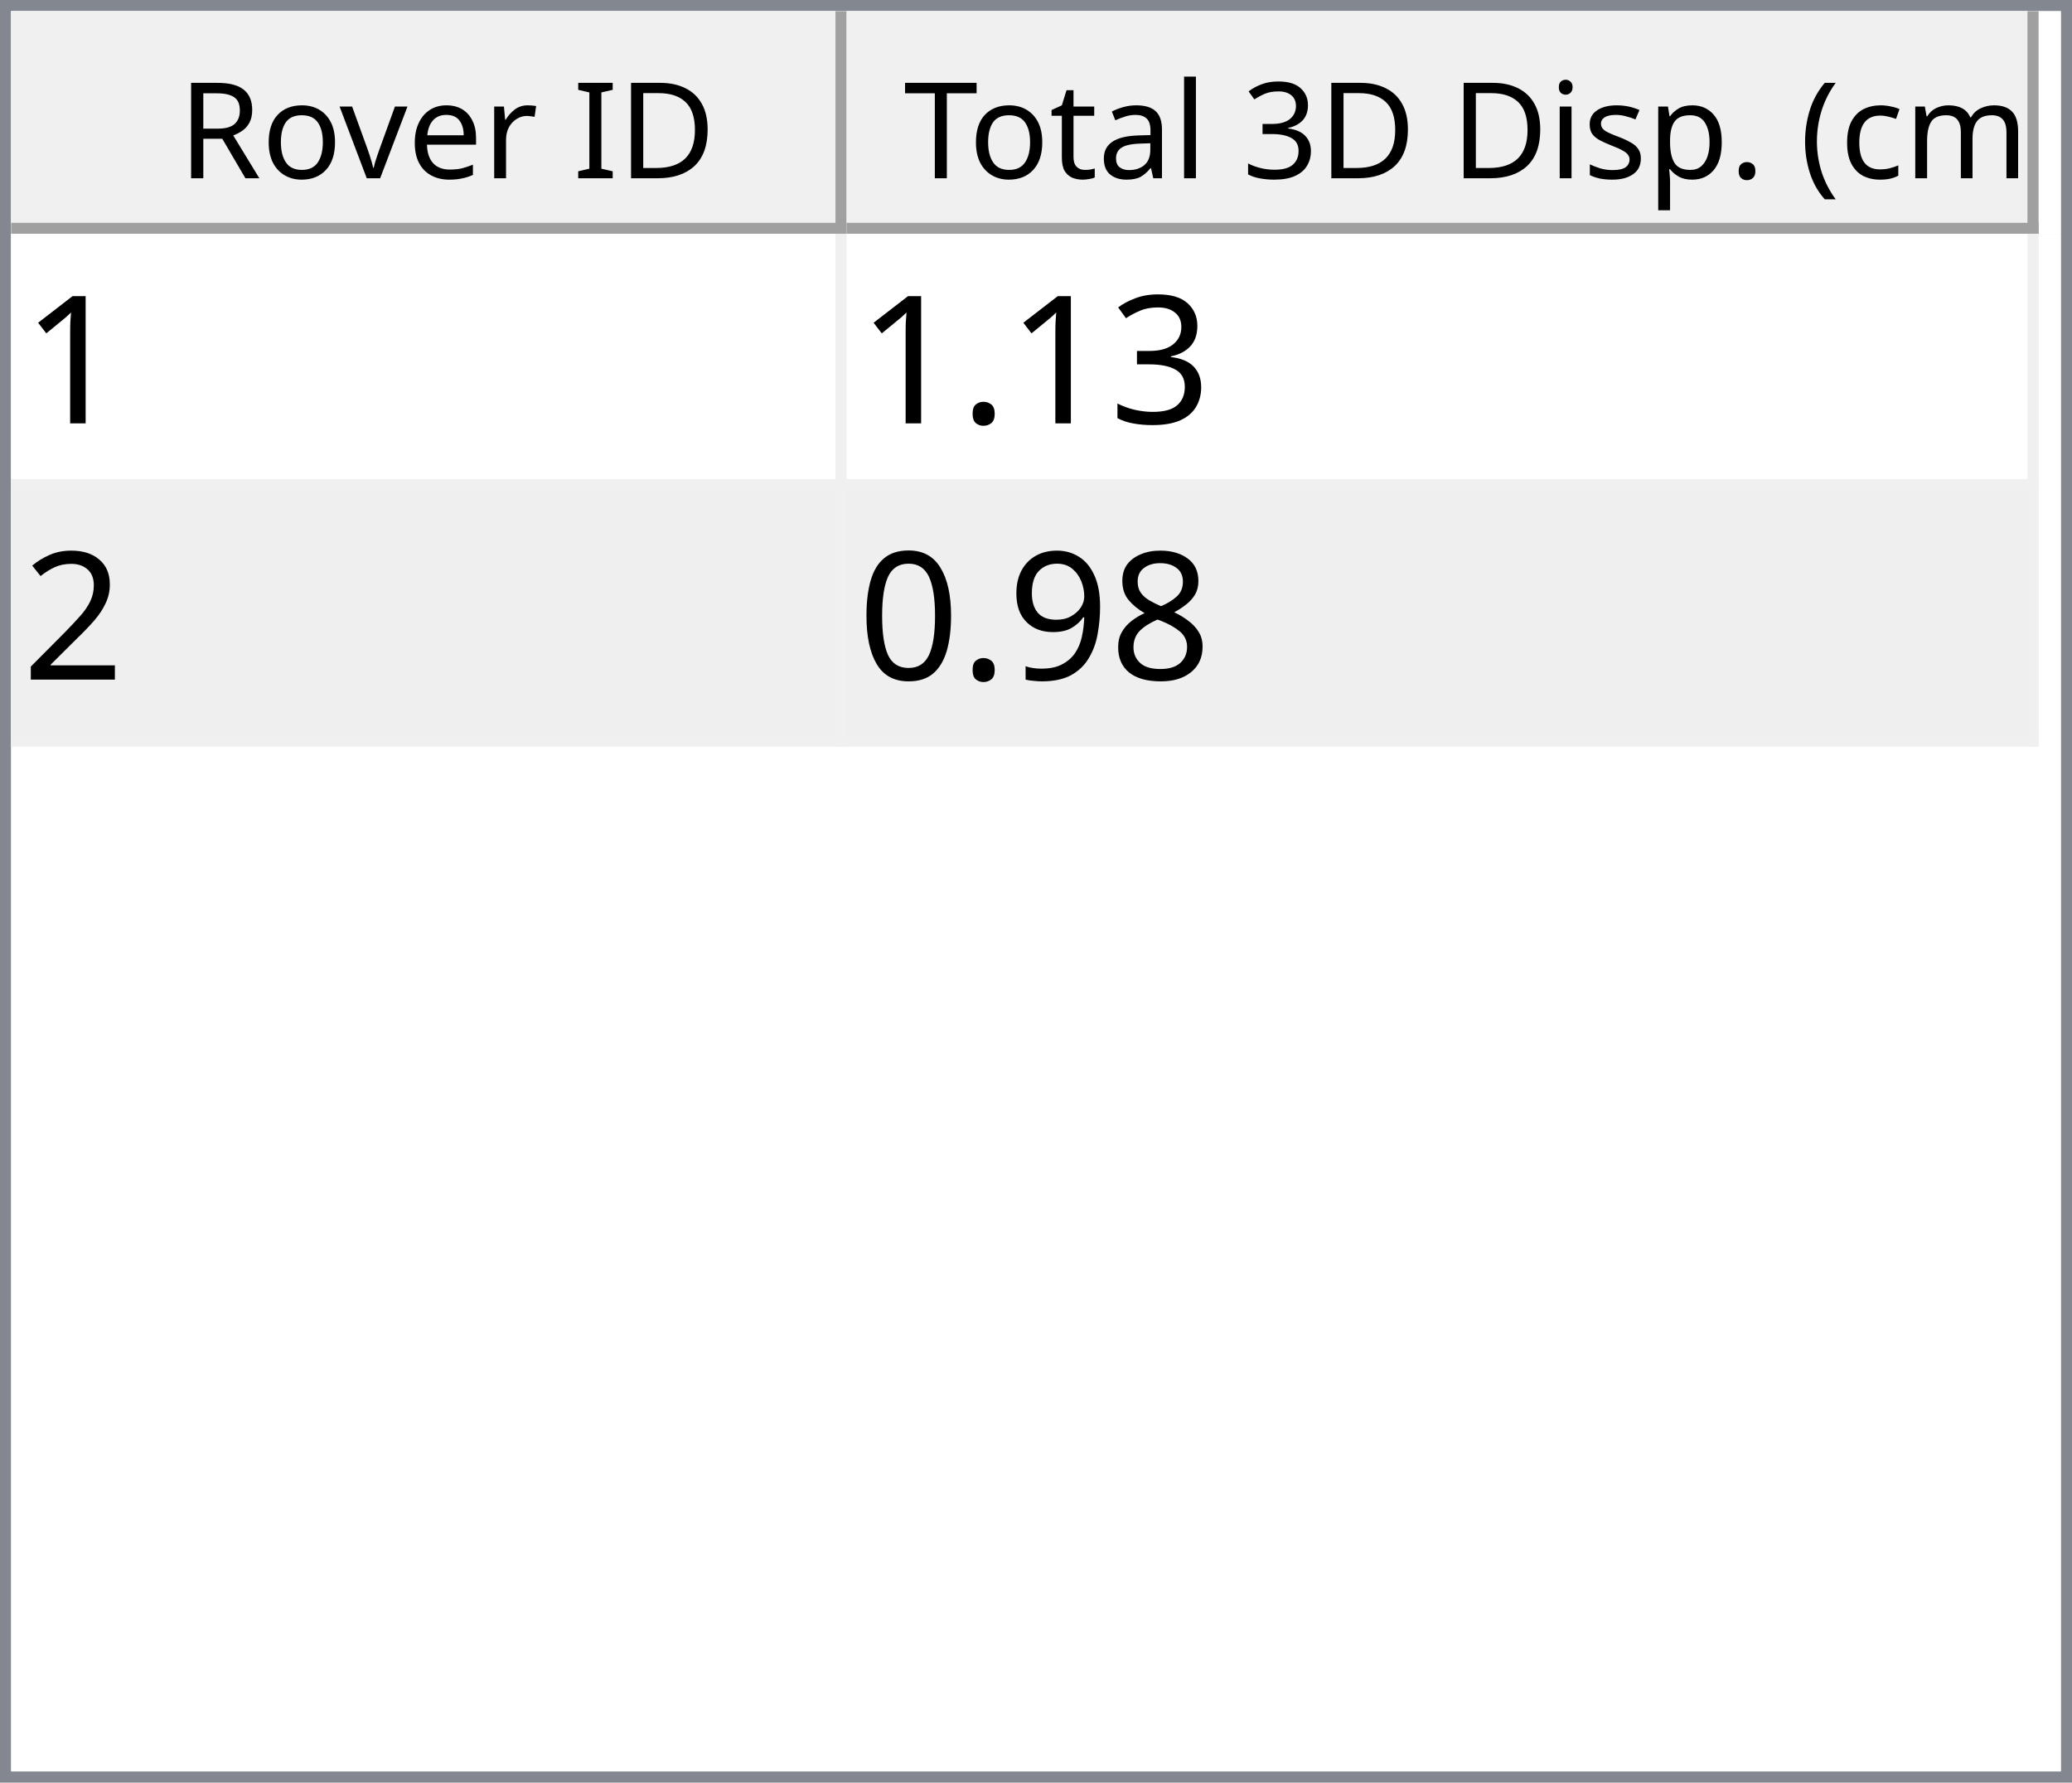
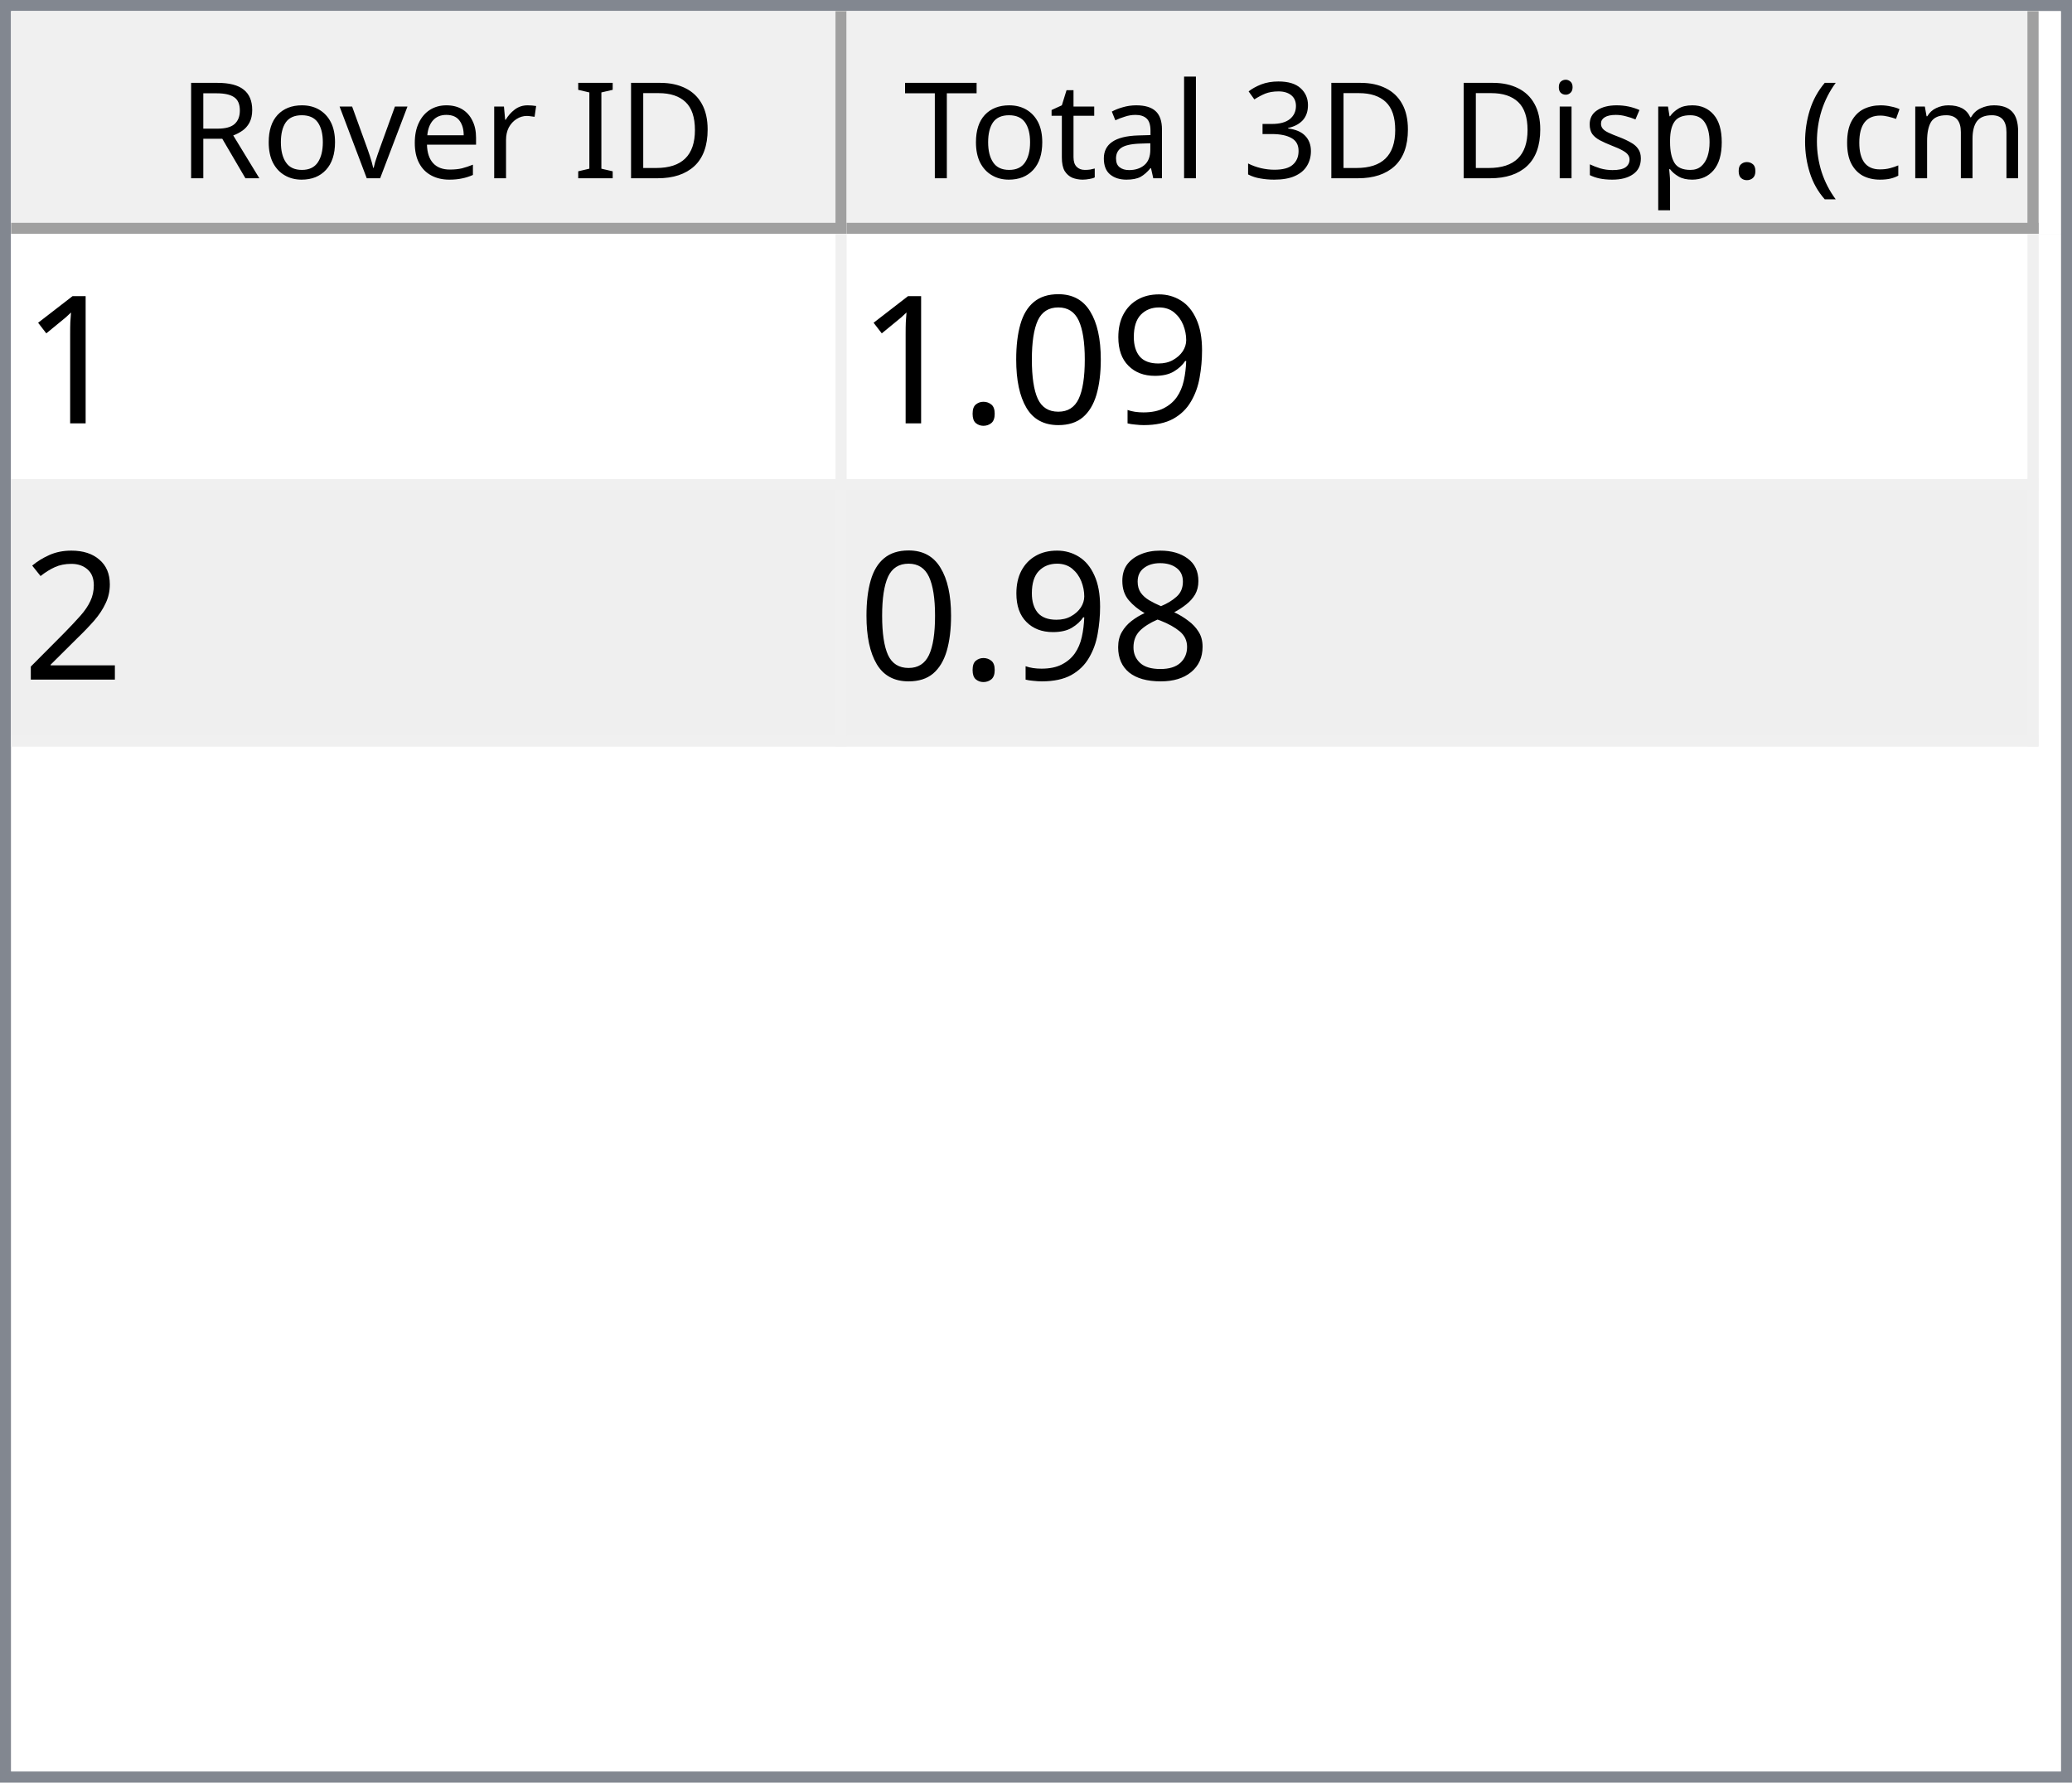
<svg xmlns="http://www.w3.org/2000/svg" style="fill-opacity:1; color-rendering:auto; color-interpolation:auto; text-rendering:auto; stroke:black; stroke-linecap:square; stroke-miterlimit:10; shape-rendering:auto; stroke-opacity:1; fill:black; stroke-dasharray:none; font-weight:normal; stroke-width:1; font-family:'Dialog'; font-style:normal; stroke-linejoin:miter; font-size:12px; stroke-dashoffset:0; image-rendering:auto;" width="186" height="160">
  <defs id="genericDefs" />
  <g>
    <defs id="defs1">
      <clipPath clipPathUnits="userSpaceOnUse" id="clipPath1">
        <path d="M0 0 L186 0 L186 160 L0 160 L0 0 Z" />
      </clipPath>
      <clipPath clipPathUnits="userSpaceOnUse" id="clipPath2">
        <path d="M0 0 L0 160 L186 160 L186 0 Z" />
      </clipPath>
      <clipPath clipPathUnits="userSpaceOnUse" id="clipPath3">
        <path d="M0 0 L0 20 L184 20 L184 0 Z" />
      </clipPath>
      <clipPath clipPathUnits="userSpaceOnUse" id="clipPath4">
        <path d="M0 0 L0 20 L75 20 L75 0 Z" />
      </clipPath>
      <clipPath clipPathUnits="userSpaceOnUse" id="clipPath5">
        <path d="M1 1 L1 19 L74 19 L74 1 Z" />
      </clipPath>
      <clipPath clipPathUnits="userSpaceOnUse" id="clipPath6">
        <path d="M0 0 L0 18 L73 18 L73 0 Z" />
      </clipPath>
      <clipPath clipPathUnits="userSpaceOnUse" id="clipPath7">
        <path d="M-0.5 -0.5 L-0.5 19.5 L74.5 19.5 L74.5 -0.5 Z" />
      </clipPath>
      <clipPath clipPathUnits="userSpaceOnUse" id="clipPath8">
        <path d="M0 0 L0 20 L107 20 L107 0 Z" />
      </clipPath>
      <clipPath clipPathUnits="userSpaceOnUse" id="clipPath9">
        <path d="M1 1 L1 19 L106 19 L106 1 Z" />
      </clipPath>
      <clipPath clipPathUnits="userSpaceOnUse" id="clipPath10">
        <path d="M0 0 L0 18 L105 18 L105 0 Z" />
      </clipPath>
      <clipPath clipPathUnits="userSpaceOnUse" id="clipPath11">
        <path d="M-0.5 -0.5 L-0.5 19.5 L106.5 19.5 L106.5 -0.5 Z" />
      </clipPath>
      <clipPath clipPathUnits="userSpaceOnUse" id="clipPath12">
        <path d="M0 0 L0 138 L184 138 L184 0 Z" />
      </clipPath>
      <clipPath clipPathUnits="userSpaceOnUse" id="clipPath13">
        <path d="M0 0 L0 46 L182 46 L182 0 Z" />
      </clipPath>
      <clipPath clipPathUnits="userSpaceOnUse" id="clipPath14">
        <path d="M-0.5 -0.5 L-0.5 45.5 L181.5 45.5 L181.5 -0.5 Z" />
      </clipPath>
      <clipPath clipPathUnits="userSpaceOnUse" id="clipPath15">
        <path d="M0 0 L0 22 L74 22 L74 0 Z" />
      </clipPath>
      <clipPath clipPathUnits="userSpaceOnUse" id="clipPath16">
        <path d="M0 0 L0 22 L106 22 L106 0 Z" />
      </clipPath>
      <font horiz-adv-x="64.551" id="font1">
        <font-face ascent="107.91" descent="25.098" units-per-em="100" style="font-style:normal; font-family:Segoe UI; font-weight:normal;" />
        <missing-glyph horiz-adv-x="64.551" d="M8.109 0 L8.109 68.266 L56.453 68.266 L56.453 0 L8.109 0 ZM15.328 7.234 L49.219 7.234 L49.219 61.031 L15.328 61.031 L15.328 7.234 Z" />
        <glyph unicode="D" horiz-adv-x="70.117" d="M9.188 0 L9.188 70.016 L28.516 70.016 Q65.531 70.016 65.531 35.891 Q65.531 19.672 55.25 9.836 Q44.969 0 27.734 0 L9.188 0 ZM17.391 62.594 L17.391 7.422 L27.828 7.422 Q41.609 7.422 49.273 14.797 Q56.938 22.172 56.938 35.688 Q56.938 62.594 28.328 62.594 L17.391 62.594 Z" />
        <glyph unicode="I" horiz-adv-x="26.611" d="M17.391 0 L9.188 0 L9.188 70.016 L17.391 70.016 L17.391 0 Z" />
        <glyph unicode=" " horiz-adv-x="27.393" d="" />
        <glyph unicode="r" horiz-adv-x="34.766" d="M34.188 41.891 Q32.078 43.5 28.125 43.5 Q23 43.5 19.555 38.672 Q16.109 33.844 16.109 25.484 L16.109 0 L8.109 0 L8.109 50 L16.109 50 L16.109 39.703 L16.312 39.703 Q18.016 44.969 21.531 47.922 Q25.047 50.875 29.391 50.875 Q32.516 50.875 34.188 50.203 L34.188 41.891 Z" />
        <glyph unicode="e" horiz-adv-x="52.295" d="M48.297 23 L12.984 23 Q13.188 14.656 17.484 10.109 Q21.781 5.562 29.297 5.562 Q37.75 5.562 44.828 11.141 L44.828 3.609 Q38.234 -1.172 27.391 -1.172 Q16.797 -1.172 10.742 5.641 Q4.688 12.453 4.688 24.812 Q4.688 36.469 11.305 43.82 Q17.922 51.172 27.734 51.172 Q37.547 51.172 42.922 44.828 Q48.297 38.484 48.297 27.203 L48.297 23 ZM40.094 29.781 Q40.047 36.719 36.75 40.578 Q33.453 44.438 27.594 44.438 Q21.922 44.438 17.969 40.383 Q14.016 36.328 13.094 29.781 L40.094 29.781 Z" />
        <glyph unicode="v" horiz-adv-x="47.9" d="M47.406 50 L27.484 0 L19.625 0 L0.688 50 L9.469 50 L22.172 13.672 Q23.578 9.672 23.922 6.688 L24.125 6.688 Q24.609 10.453 25.688 13.484 L38.969 50 L47.406 50 Z" />
        <glyph unicode="o" horiz-adv-x="58.594" d="M29 -1.172 Q17.922 -1.172 11.305 5.836 Q4.688 12.844 4.688 24.422 Q4.688 37.016 11.57 44.094 Q18.453 51.172 30.172 51.172 Q41.359 51.172 47.633 44.289 Q53.906 37.406 53.906 25.203 Q53.906 13.234 47.141 6.031 Q40.375 -1.172 29 -1.172 ZM29.594 44.438 Q21.875 44.438 17.383 39.188 Q12.891 33.938 12.891 24.703 Q12.891 15.828 17.43 10.695 Q21.969 5.562 29.594 5.562 Q37.359 5.562 41.531 10.594 Q45.703 15.625 45.703 24.906 Q45.703 34.281 41.531 39.359 Q37.359 44.438 29.594 44.438 Z" />
        <glyph unicode="R" horiz-adv-x="59.814" d="M59.375 0 L49.609 0 L37.891 19.625 Q36.281 22.359 34.766 24.289 Q33.25 26.219 31.664 27.438 Q30.078 28.656 28.25 29.219 Q26.422 29.781 24.125 29.781 L17.391 29.781 L17.391 0 L9.188 0 L9.188 70.016 L30.078 70.016 Q34.672 70.016 38.555 68.867 Q42.438 67.719 45.289 65.375 Q48.141 63.031 49.758 59.547 Q51.375 56.062 51.375 51.375 Q51.375 47.703 50.273 44.656 Q49.172 41.609 47.148 39.211 Q45.125 36.812 42.266 35.133 Q39.406 33.453 35.844 32.516 L35.844 32.328 Q37.594 31.547 38.891 30.547 Q40.188 29.547 41.359 28.18 Q42.531 26.812 43.68 25.078 Q44.828 23.344 46.234 21.047 L59.375 0 ZM17.391 62.594 L17.391 37.203 L28.516 37.203 Q31.594 37.203 34.203 38.133 Q36.812 39.062 38.719 40.797 Q40.625 42.531 41.703 45.047 Q42.781 47.562 42.781 50.688 Q42.781 56.297 39.141 59.445 Q35.5 62.594 28.609 62.594 L17.391 62.594 Z" />
        <glyph unicode=")" horiz-adv-x="30.176" d="M8.297 -15.922 L1.172 -15.922 Q16.406 2.344 16.406 26.812 Q16.406 51.469 1.078 70.016 L8.297 70.016 Q23.531 52.156 23.531 26.703 Q23.531 1.375 8.297 -15.922 Z" />
        <glyph unicode="m" horiz-adv-x="86.133" d="M79.109 0 L71.094 0 L71.094 28.719 Q71.094 37.016 68.531 40.727 Q65.969 44.438 59.906 44.438 Q54.781 44.438 51.195 39.75 Q47.609 35.062 47.609 28.516 L47.609 0 L39.594 0 L39.594 29.688 Q39.594 44.438 28.219 44.438 Q22.953 44.438 19.531 40.016 Q16.109 35.594 16.109 28.516 L16.109 0 L8.109 0 L8.109 50 L16.109 50 L16.109 42.094 L16.312 42.094 Q21.625 51.172 31.844 51.172 Q36.969 51.172 40.773 48.312 Q44.578 45.453 46 40.828 Q51.562 51.172 62.594 51.172 Q79.109 51.172 79.109 30.812 L79.109 0 Z" />
        <glyph unicode="c" horiz-adv-x="46.191" d="M42.188 2.297 Q36.422 -1.172 28.516 -1.172 Q17.828 -1.172 11.258 5.789 Q4.688 12.75 4.688 23.828 Q4.688 36.188 11.766 43.68 Q18.844 51.172 30.672 51.172 Q37.25 51.172 42.281 48.734 L42.281 40.531 Q36.719 44.438 30.375 44.438 Q22.703 44.438 17.797 38.945 Q12.891 33.453 12.891 24.516 Q12.891 15.719 17.508 10.641 Q22.125 5.562 29.891 5.562 Q36.422 5.562 42.188 9.906 L42.188 2.297 Z" />
        <glyph unicode="(" horiz-adv-x="30.176" d="M29.109 -15.922 L21.969 -15.922 Q6.844 1.375 6.844 26.703 Q6.844 52.156 21.969 70.016 L29.203 70.016 Q13.875 51.469 13.875 26.812 Q13.875 2.344 29.109 -15.922 Z" />
        <glyph unicode="." horiz-adv-x="21.68" d="M10.891 -1.078 Q8.641 -1.078 7.055 0.539 Q5.469 2.156 5.469 4.391 Q5.469 6.641 7.055 8.273 Q8.641 9.906 10.891 9.906 Q13.188 9.906 14.797 8.273 Q16.406 6.641 16.406 4.391 Q16.406 2.156 14.797 0.539 Q13.188 -1.078 10.891 -1.078 Z" />
        <glyph unicode="p" horiz-adv-x="58.789" d="M16.312 7.234 L16.109 7.234 L16.109 -23 L8.109 -23 L8.109 50 L16.109 50 L16.109 41.219 L16.312 41.219 Q22.219 51.172 33.594 51.172 Q43.266 51.172 48.688 44.461 Q54.109 37.75 54.109 26.469 Q54.109 13.922 48 6.375 Q41.891 -1.172 31.297 -1.172 Q21.578 -1.172 16.312 7.234 ZM16.109 27.391 L16.109 20.406 Q16.109 14.203 20.141 9.883 Q24.172 5.562 30.375 5.562 Q37.641 5.562 41.773 11.133 Q45.906 16.703 45.906 26.609 Q45.906 34.969 42.047 39.703 Q38.188 44.438 31.594 44.438 Q24.609 44.438 20.359 39.578 Q16.109 34.719 16.109 27.391 Z" />
        <glyph unicode="s" horiz-adv-x="42.432" d="M5.078 1.812 L5.078 10.406 Q11.625 5.562 19.484 5.562 Q30.031 5.562 30.031 12.594 Q30.031 14.594 29.125 15.992 Q28.219 17.391 26.68 18.461 Q25.141 19.531 23.07 20.383 Q21 21.234 18.609 22.172 Q15.281 23.484 12.766 24.828 Q10.25 26.172 8.57 27.859 Q6.891 29.547 6.031 31.695 Q5.172 33.844 5.172 36.719 Q5.172 40.234 6.789 42.945 Q8.406 45.656 11.086 47.484 Q13.766 49.312 17.211 50.242 Q20.656 51.172 24.312 51.172 Q30.812 51.172 35.938 48.922 L35.938 40.828 Q30.422 44.438 23.25 44.438 Q21 44.438 19.195 43.922 Q17.391 43.406 16.094 42.477 Q14.797 41.547 14.086 40.258 Q13.375 38.969 13.375 37.406 Q13.375 35.453 14.086 34.133 Q14.797 32.812 16.164 31.789 Q17.531 30.766 19.484 29.938 Q21.438 29.109 23.922 28.125 Q27.25 26.859 29.883 25.516 Q32.516 24.172 34.375 22.484 Q36.234 20.797 37.234 18.602 Q38.234 16.406 38.234 13.375 Q38.234 9.672 36.602 6.938 Q34.969 4.203 32.234 2.398 Q29.5 0.594 25.93 -0.289 Q22.359 -1.172 18.453 -1.172 Q10.75 -1.172 5.078 1.812 Z" />
        <glyph unicode="i" horiz-adv-x="24.219" d="M12.203 62.703 Q10.062 62.703 8.547 64.164 Q7.031 65.625 7.031 67.875 Q7.031 70.125 8.547 71.609 Q10.062 73.094 12.203 73.094 Q14.406 73.094 15.945 71.609 Q17.484 70.125 17.484 67.875 Q17.484 65.719 15.945 64.211 Q14.406 62.703 12.203 62.703 ZM16.109 0 L8.109 0 L8.109 50 L16.109 50 L16.109 0 Z" />
        <glyph unicode="3" horiz-adv-x="53.906" d="M46.531 19.828 Q46.531 15.094 44.75 11.211 Q42.969 7.328 39.719 4.57 Q36.469 1.812 31.93 0.297 Q27.391 -1.219 21.922 -1.219 Q11.922 -1.219 6 2.594 L6 11.188 Q13.094 5.609 22.219 5.609 Q25.875 5.609 28.828 6.539 Q31.781 7.469 33.906 9.227 Q36.031 10.984 37.18 13.477 Q38.328 15.969 38.328 19.094 Q38.328 32.812 18.797 32.812 L12.984 32.812 L12.984 39.594 L18.5 39.594 Q35.797 39.594 35.797 52.484 Q35.797 64.406 22.609 64.406 Q15.188 64.406 8.688 59.422 L8.688 67.188 Q15.375 71.188 24.609 71.188 Q29 71.188 32.57 69.969 Q36.141 68.75 38.68 66.555 Q41.219 64.359 42.609 61.281 Q44 58.203 44 54.5 Q44 40.672 30.031 36.719 L30.031 36.531 Q33.594 36.141 36.625 34.797 Q39.656 33.453 41.852 31.305 Q44.047 29.156 45.289 26.25 Q46.531 23.344 46.531 19.828 Z" />
        <glyph unicode="l" horiz-adv-x="24.219" d="M16.109 0 L8.109 0 L8.109 74.031 L16.109 74.031 L16.109 0 Z" />
        <glyph unicode="a" horiz-adv-x="50.879" d="M43.891 0 L35.891 0 L35.891 7.812 L35.688 7.812 Q30.469 -1.172 20.312 -1.172 Q12.844 -1.172 8.617 2.781 Q4.391 6.734 4.391 13.281 Q4.391 27.297 20.906 29.594 L35.891 31.688 Q35.891 44.438 25.594 44.438 Q16.547 44.438 9.281 38.281 L9.281 46.484 Q16.656 51.172 26.266 51.172 Q43.891 51.172 43.891 32.516 L43.891 0 ZM35.891 25.297 L23.828 23.641 Q18.266 22.859 15.43 20.875 Q12.594 18.891 12.594 13.875 Q12.594 10.203 15.211 7.883 Q17.828 5.562 22.172 5.562 Q28.125 5.562 32.008 9.742 Q35.891 13.922 35.891 20.312 L35.891 25.297 Z" />
        <glyph unicode="t" horiz-adv-x="33.887" d="M31.297 0.484 Q28.469 -1.078 23.828 -1.078 Q10.688 -1.078 10.688 13.578 L10.688 43.172 L2.094 43.172 L2.094 50 L10.688 50 L10.688 62.203 L18.703 64.797 L18.703 50 L31.297 50 L31.297 43.172 L18.703 43.172 L18.703 14.984 Q18.703 9.969 20.414 7.82 Q22.125 5.672 26.078 5.672 Q29.109 5.672 31.297 7.328 L31.297 0.484 Z" />
        <glyph unicode="T" horiz-adv-x="52.393" d="M50.594 62.594 L30.375 62.594 L30.375 0 L22.172 0 L22.172 62.594 L2 62.594 L2 70.016 L50.594 70.016 L50.594 62.594 Z" />
      </font>
      <font horiz-adv-x="75.0" id="font2">
        <font-face ascent="100.537" descent="21.973" units-per-em="100" style="font-style:normal; font-family:sans-serif; font-weight:normal;" />
        <missing-glyph horiz-adv-x="75.0" d="M12.5 0 L12.5 62.5 L62.5 62.5 L62.5 0 L12.5 0 ZM14.062 1.562 L60.938 1.562 L60.938 60.938 L14.062 60.938 L14.062 1.562 Z" />
        <glyph unicode="1" horiz-adv-x="55.615" d="M37.25 0 L28.469 0 L28.469 56 Q25.297 52.984 20.141 49.953 Q14.984 46.922 10.891 45.406 L10.891 53.906 Q18.266 57.375 23.781 62.305 Q29.297 67.234 31.594 71.875 L37.25 71.875 L37.25 0 Z" />
-         <glyph unicode="3" horiz-adv-x="55.615" d="M4.203 18.891 L12.984 20.062 Q14.5 12.594 18.141 9.297 Q21.781 6 27 6 Q33.203 6 37.477 10.297 Q41.75 14.594 41.75 20.953 Q41.75 27 37.797 30.93 Q33.844 34.859 27.734 34.859 Q25.25 34.859 21.531 33.891 L22.516 41.609 Q23.391 41.5 23.922 41.5 Q29.547 41.5 34.039 44.43 Q38.531 47.359 38.531 53.469 Q38.531 58.297 35.258 61.477 Q31.984 64.656 26.812 64.656 Q21.688 64.656 18.266 61.43 Q14.844 58.203 13.875 51.766 L5.078 53.328 Q6.688 62.156 12.398 67.016 Q18.109 71.875 26.609 71.875 Q32.469 71.875 37.398 69.359 Q42.328 66.844 44.945 62.5 Q47.562 58.156 47.562 53.266 Q47.562 48.641 45.07 44.828 Q42.578 41.016 37.703 38.766 Q44.047 37.312 47.562 32.695 Q51.078 28.078 51.078 21.141 Q51.078 11.766 44.242 5.25 Q37.406 -1.266 26.953 -1.266 Q17.531 -1.266 11.305 4.352 Q5.078 9.969 4.203 18.891 Z" />
+         <glyph unicode="9" horiz-adv-x="55.615" d="M5.469 16.547 L13.922 17.328 Q14.984 11.375 18.016 8.688 Q21.047 6 25.781 6 Q29.828 6 32.883 7.859 Q35.938 9.719 37.891 12.82 Q39.844 15.922 41.164 21.195 Q42.484 26.469 42.484 31.938 Q42.484 32.516 42.438 33.688 Q39.797 29.5 35.234 26.883 Q30.672 24.266 25.344 24.266 Q16.453 24.266 10.305 30.711 Q4.156 37.156 4.156 47.703 Q4.156 58.594 10.578 65.234 Q17 71.875 26.656 71.875 Q33.641 71.875 39.43 68.117 Q45.219 64.359 48.219 57.398 Q51.219 50.438 51.219 37.25 Q51.219 23.531 48.242 15.406 Q45.266 7.281 39.383 3.031 Q33.5 -1.219 25.594 -1.219 Q17.188 -1.219 11.867 3.445 Q6.547 8.109 5.469 16.547 ZM41.453 48.141 Q41.453 55.719 37.43 60.156 Q33.406 64.594 27.734 64.594 Q21.875 64.594 17.531 59.812 Q13.188 55.031 13.188 47.406 Q13.188 40.578 17.312 36.305 Q21.438 32.031 27.484 32.031 Q33.594 32.031 37.523 36.305 Q41.453 40.578 41.453 48.141 Z" />
+         <glyph unicode="0" horiz-adv-x="55.615" d="M4.156 35.297 Q4.156 48 6.766 55.742 Q9.375 63.484 14.523 67.68 Q19.672 71.875 27.484 71.875 Q33.25 71.875 37.594 69.555 Q41.938 67.234 44.773 62.867 Q47.609 58.5 49.219 52.227 Q50.828 45.953 50.828 35.297 Q50.828 22.703 48.242 14.969 Q45.656 7.234 40.508 3.008 Q35.359 -1.219 27.484 -1.219 Q17.141 -1.219 11.234 6.203 Q4.156 15.141 4.156 35.297 ZM13.188 35.297 Q13.188 17.672 17.312 11.836 Q21.438 6 27.484 6 Q33.547 6 37.672 11.859 Q41.797 17.719 41.797 35.297 Q41.797 52.984 37.672 58.789 Q33.547 64.594 27.391 64.594 Q21.344 64.594 17.719 59.469 Q13.188 52.938 13.188 35.297 Z" />
        <glyph unicode="." horiz-adv-x="27.783" d="M9.078 0 L9.078 10.016 L19.094 10.016 L19.094 0 L9.078 0 Z" />
        <glyph unicode="2" horiz-adv-x="55.615" d="M50.344 8.453 L50.344 0 L3.031 0 Q2.938 3.172 4.047 6.109 Q5.859 10.938 9.836 15.625 Q13.812 20.312 21.344 26.469 Q33.016 36.031 37.117 41.625 Q41.219 47.219 41.219 52.203 Q41.219 57.422 37.477 61.008 Q33.734 64.594 27.734 64.594 Q21.391 64.594 17.578 60.789 Q13.766 56.984 13.719 50.25 L4.688 51.172 Q5.609 61.281 11.664 66.578 Q17.719 71.875 27.938 71.875 Q38.234 71.875 44.242 66.164 Q50.25 60.453 50.25 52 Q50.25 47.703 48.492 43.555 Q46.734 39.406 42.656 34.812 Q38.578 30.219 29.109 22.219 Q21.188 15.578 18.945 13.211 Q16.703 10.844 15.234 8.453 L50.344 8.453 Z" />
        <glyph unicode="8" horiz-adv-x="55.615" d="M17.672 38.812 Q12.203 40.828 9.57 44.539 Q6.938 48.25 6.938 53.422 Q6.938 61.234 12.555 66.555 Q18.172 71.875 27.484 71.875 Q36.859 71.875 42.578 66.43 Q48.297 60.984 48.297 53.172 Q48.297 48.188 45.68 44.508 Q43.062 40.828 37.75 38.812 Q44.344 36.672 47.781 31.883 Q51.219 27.094 51.219 20.453 Q51.219 11.281 44.727 5.031 Q38.234 -1.219 27.641 -1.219 Q17.047 -1.219 10.547 5.055 Q4.047 11.328 4.047 20.703 Q4.047 27.688 7.594 32.398 Q11.141 37.109 17.672 38.812 ZM15.922 53.719 Q15.922 48.641 19.195 45.414 Q22.469 42.188 27.688 42.188 Q32.766 42.188 36.016 45.383 Q39.266 48.578 39.266 53.219 Q39.266 58.062 35.914 61.359 Q32.562 64.656 27.594 64.656 Q22.562 64.656 19.242 61.43 Q15.922 58.203 15.922 53.719 ZM13.094 20.656 Q13.094 16.891 14.875 13.375 Q16.656 9.859 20.172 7.93 Q23.688 6 27.734 6 Q34.031 6 38.133 10.055 Q42.234 14.109 42.234 20.359 Q42.234 26.703 38.016 30.859 Q33.797 35.016 27.438 35.016 Q21.234 35.016 17.164 30.914 Q13.094 26.812 13.094 20.656 Z" />
-         <glyph unicode="9" horiz-adv-x="55.615" d="M5.469 16.547 L13.922 17.328 Q14.984 11.375 18.016 8.688 Q21.047 6 25.781 6 Q29.828 6 32.883 7.859 Q35.938 9.719 37.891 12.82 Q39.844 15.922 41.164 21.195 Q42.484 26.469 42.484 31.938 Q42.484 32.516 42.438 33.688 Q39.797 29.5 35.234 26.883 Q30.672 24.266 25.344 24.266 Q16.453 24.266 10.305 30.711 Q4.156 37.156 4.156 47.703 Q4.156 58.594 10.578 65.234 Q17 71.875 26.656 71.875 Q33.641 71.875 39.43 68.117 Q45.219 64.359 48.219 57.398 Q51.219 50.438 51.219 37.25 Q51.219 23.531 48.242 15.406 Q45.266 7.281 39.383 3.031 Q33.5 -1.219 25.594 -1.219 Q17.188 -1.219 11.867 3.445 Q6.547 8.109 5.469 16.547 ZM41.453 48.141 Q41.453 55.719 37.43 60.156 Q33.406 64.594 27.734 64.594 Q21.875 64.594 17.531 59.812 Q13.188 55.031 13.188 47.406 Q13.188 40.578 17.312 36.305 Q21.438 32.031 27.484 32.031 Q33.594 32.031 37.523 36.305 Q41.453 40.578 41.453 48.141 Z" />
-         <glyph unicode="0" horiz-adv-x="55.615" d="M4.156 35.297 Q4.156 48 6.766 55.742 Q9.375 63.484 14.523 67.68 Q19.672 71.875 27.484 71.875 Q33.25 71.875 37.594 69.555 Q41.938 67.234 44.773 62.867 Q47.609 58.5 49.219 52.227 Q50.828 45.953 50.828 35.297 Q50.828 22.703 48.242 14.969 Q45.656 7.234 40.508 3.008 Q35.359 -1.219 27.484 -1.219 Q17.141 -1.219 11.234 6.203 Q4.156 15.141 4.156 35.297 ZM13.188 35.297 Q13.188 17.672 17.312 11.836 Q21.438 6 27.484 6 Q33.547 6 37.672 11.859 Q41.797 17.719 41.797 35.297 Q41.797 52.984 37.672 58.789 Q33.547 64.594 27.391 64.594 Q21.344 64.594 17.719 59.469 Q13.188 52.938 13.188 35.297 Z" />
      </font>
    </defs>
    <g style="fill:white; stroke:white;">
      <rect x="0" y="0" width="186" style="clip-path:url(#clipPath1); stroke:none;" height="160" />
    </g>
    <g style="fill:white; text-rendering:optimizeSpeed; color-rendering:optimizeSpeed; image-rendering:optimizeSpeed; shape-rendering:crispEdges; stroke:white; color-interpolation:sRGB;">
      <rect x="0" width="186" height="160" y="0" style="stroke:none;" />
      <path style="stroke:none;" d="M0 160 L186 160 L186 0 L0 0 Z" />
    </g>
    <g style="fill:rgb(240,240,240); font-family:'Segoe UI'; stroke:rgb(240,240,240);">
      <rect x="0" y="0" width="186" style="clip-path:url(#clipPath2); stroke:none;" height="160" />
    </g>
    <g style="fill:rgb(130,135,144); font-family:'Segoe UI'; stroke:rgb(130,135,144);">
      <path d="M0 0 L186 0 L186 160 L0 160 L0 0 ZM1 1 L185 1 L185 159 L1 159 L1 1 Z" style="fill-rule:evenodd; clip-path:url(#clipPath2); stroke:none;" />
    </g>
    <g style="fill:white; font-family:'Segoe UI'; stroke:white;" transform="translate(1,1)">
      <rect x="0" y="0" width="184" style="clip-path:url(#clipPath3); stroke:none;" height="20" />
    </g>
    <g style="fill:rgb(240,240,240); font-family:'Segoe UI'; stroke:rgb(240,240,240);" transform="translate(1,1)">
      <rect x="0" y="0" width="75" style="clip-path:url(#clipPath4); stroke:none;" height="20" />
    </g>
    <g style="font-family:'Segoe UI';" transform="translate(2,2)">
      <text x="14" xml:space="preserve" y="14" style="clip-path:url(#clipPath6); stroke:none;">Rover ID</text>
    </g>
    <g style="fill:rgb(160,160,160); font-family:'Segoe UI'; stroke:rgb(160,160,160); stroke-linejoin:bevel;" transform="translate(1.5,1.5)">
      <line x1="74" x2="74" y1="0" style="fill:none; clip-path:url(#clipPath7);" y2="19" />
    </g>
    <g style="fill:rgb(160,160,160); font-family:'Segoe UI'; stroke:rgb(160,160,160); stroke-linejoin:bevel;" transform="matrix(1,0,0,1,1,1) translate(0.5,0.5)">
      <line x1="0" x2="74" y1="19" style="fill:none; clip-path:url(#clipPath7);" y2="19" />
    </g>
    <g style="fill:rgb(240,240,240); font-family:'Segoe UI'; stroke:rgb(240,240,240);" transform="translate(76,1)">
      <rect x="0" y="0" width="107" style="clip-path:url(#clipPath8); stroke:none;" height="20" />
    </g>
    <g style="font-family:'Segoe UI';" transform="translate(77,2)">
      <text x="1" xml:space="preserve" y="14" style="clip-path:url(#clipPath10); stroke:none;"> Total 3D Disp. (cm)</text>
    </g>
    <g style="fill:rgb(160,160,160); font-family:'Segoe UI'; stroke:rgb(160,160,160); stroke-linejoin:bevel;" transform="translate(76.5,1.5)">
      <line x1="106" x2="106" y1="0" style="fill:none; clip-path:url(#clipPath11);" y2="19" />
    </g>
    <g style="fill:rgb(160,160,160); font-family:'Segoe UI'; stroke:rgb(160,160,160); stroke-linejoin:bevel;" transform="matrix(1,0,0,1,76,1) translate(0.5,0.5)">
      <line x1="0" x2="106" y1="19" style="fill:none; clip-path:url(#clipPath11);" y2="19" />
    </g>
    <g style="fill:white; font-family:'Segoe UI'; stroke:white;" transform="translate(1,21)">
      <rect x="0" y="0" width="184" style="clip-path:url(#clipPath12); stroke:none;" height="138" />
    </g>
    <g style="fill:rgb(240,240,240); font-size:16px; font-family:sans-serif; stroke:rgb(240,240,240);" transform="translate(1,21)">
      <rect x="0" y="0" width="182" style="clip-path:url(#clipPath13); stroke:none;" height="46" />
      <line transform="translate(0.5,0.5)" x1="0" x2="181" y1="22" style="clip-path:url(#clipPath14); fill:none; stroke-linejoin:bevel;" y2="22" />
    </g>
    <g transform="matrix(1,0,0,1,1,21) translate(0.5,0.5)" style="fill:rgb(240,240,240); font-size:16px; font-family:sans-serif; stroke:rgb(240,240,240); stroke-linejoin:bevel;">
      <line x1="0" x2="181" y1="45" style="fill:none; clip-path:url(#clipPath14);" y2="45" />
    </g>
    <g transform="matrix(1,0,0,1,1,21) translate(0.5,0.5)" style="fill:rgb(240,240,240); font-size:16px; font-family:sans-serif; stroke:rgb(240,240,240); stroke-linejoin:bevel;">
      <line x1="74" x2="74" y1="0" style="fill:none; clip-path:url(#clipPath14);" y2="45" />
    </g>
    <g transform="matrix(1,0,0,1,1,21) translate(0.5,0.5)" style="fill:rgb(240,240,240); font-size:16px; font-family:sans-serif; stroke:rgb(240,240,240); stroke-linejoin:bevel;">
      <line x1="181" x2="181" y1="0" style="fill:none; clip-path:url(#clipPath14);" y2="45" />
    </g>
    <g style="fill:white; font-size:16px; font-family:sans-serif; stroke:white;" transform="matrix(1,0,0,1,1,21)">
      <rect x="0" y="0" width="74" style="clip-path:url(#clipPath15); stroke:none;" height="22" />
      <text x="1" y="17" style="fill:black; clip-path:url(#clipPath15); stroke:none;" xml:space="preserve">1</text>
    </g>
    <g style="fill:white; font-size:16px; font-family:sans-serif; stroke:white;" transform="matrix(1,0,0,1,1,21) translate(75,0)">
      <rect x="0" y="0" width="106" style="clip-path:url(#clipPath16); stroke:none;" height="22" />
-       <text x="1" y="17" style="fill:black; clip-path:url(#clipPath16); stroke:none;" xml:space="preserve">1.13</text>
+       <text x="1" y="17" style="fill:black; clip-path:url(#clipPath16); stroke:none;" xml:space="preserve">1.09</text>
    </g>
    <g style="fill:rgb(239,239,239); font-size:16px; font-family:sans-serif; stroke:rgb(239,239,239);" transform="matrix(1,0,0,1,1,21) translate(0,23)">
      <rect x="0" y="0" width="74" style="clip-path:url(#clipPath15); stroke:none;" height="22" />
      <text x="1" y="17" style="fill:black; clip-path:url(#clipPath15); stroke:none;" xml:space="preserve">2</text>
    </g>
    <g style="fill:rgb(239,239,239); font-size:16px; font-family:sans-serif; stroke:rgb(239,239,239);" transform="matrix(1,0,0,1,1,21) translate(75,23)">
      <rect x="0" y="0" width="106" style="clip-path:url(#clipPath16); stroke:none;" height="22" />
      <text x="1" y="17" style="fill:black; clip-path:url(#clipPath16); stroke:none;" xml:space="preserve">0.98</text>
    </g>
  </g>
</svg>
